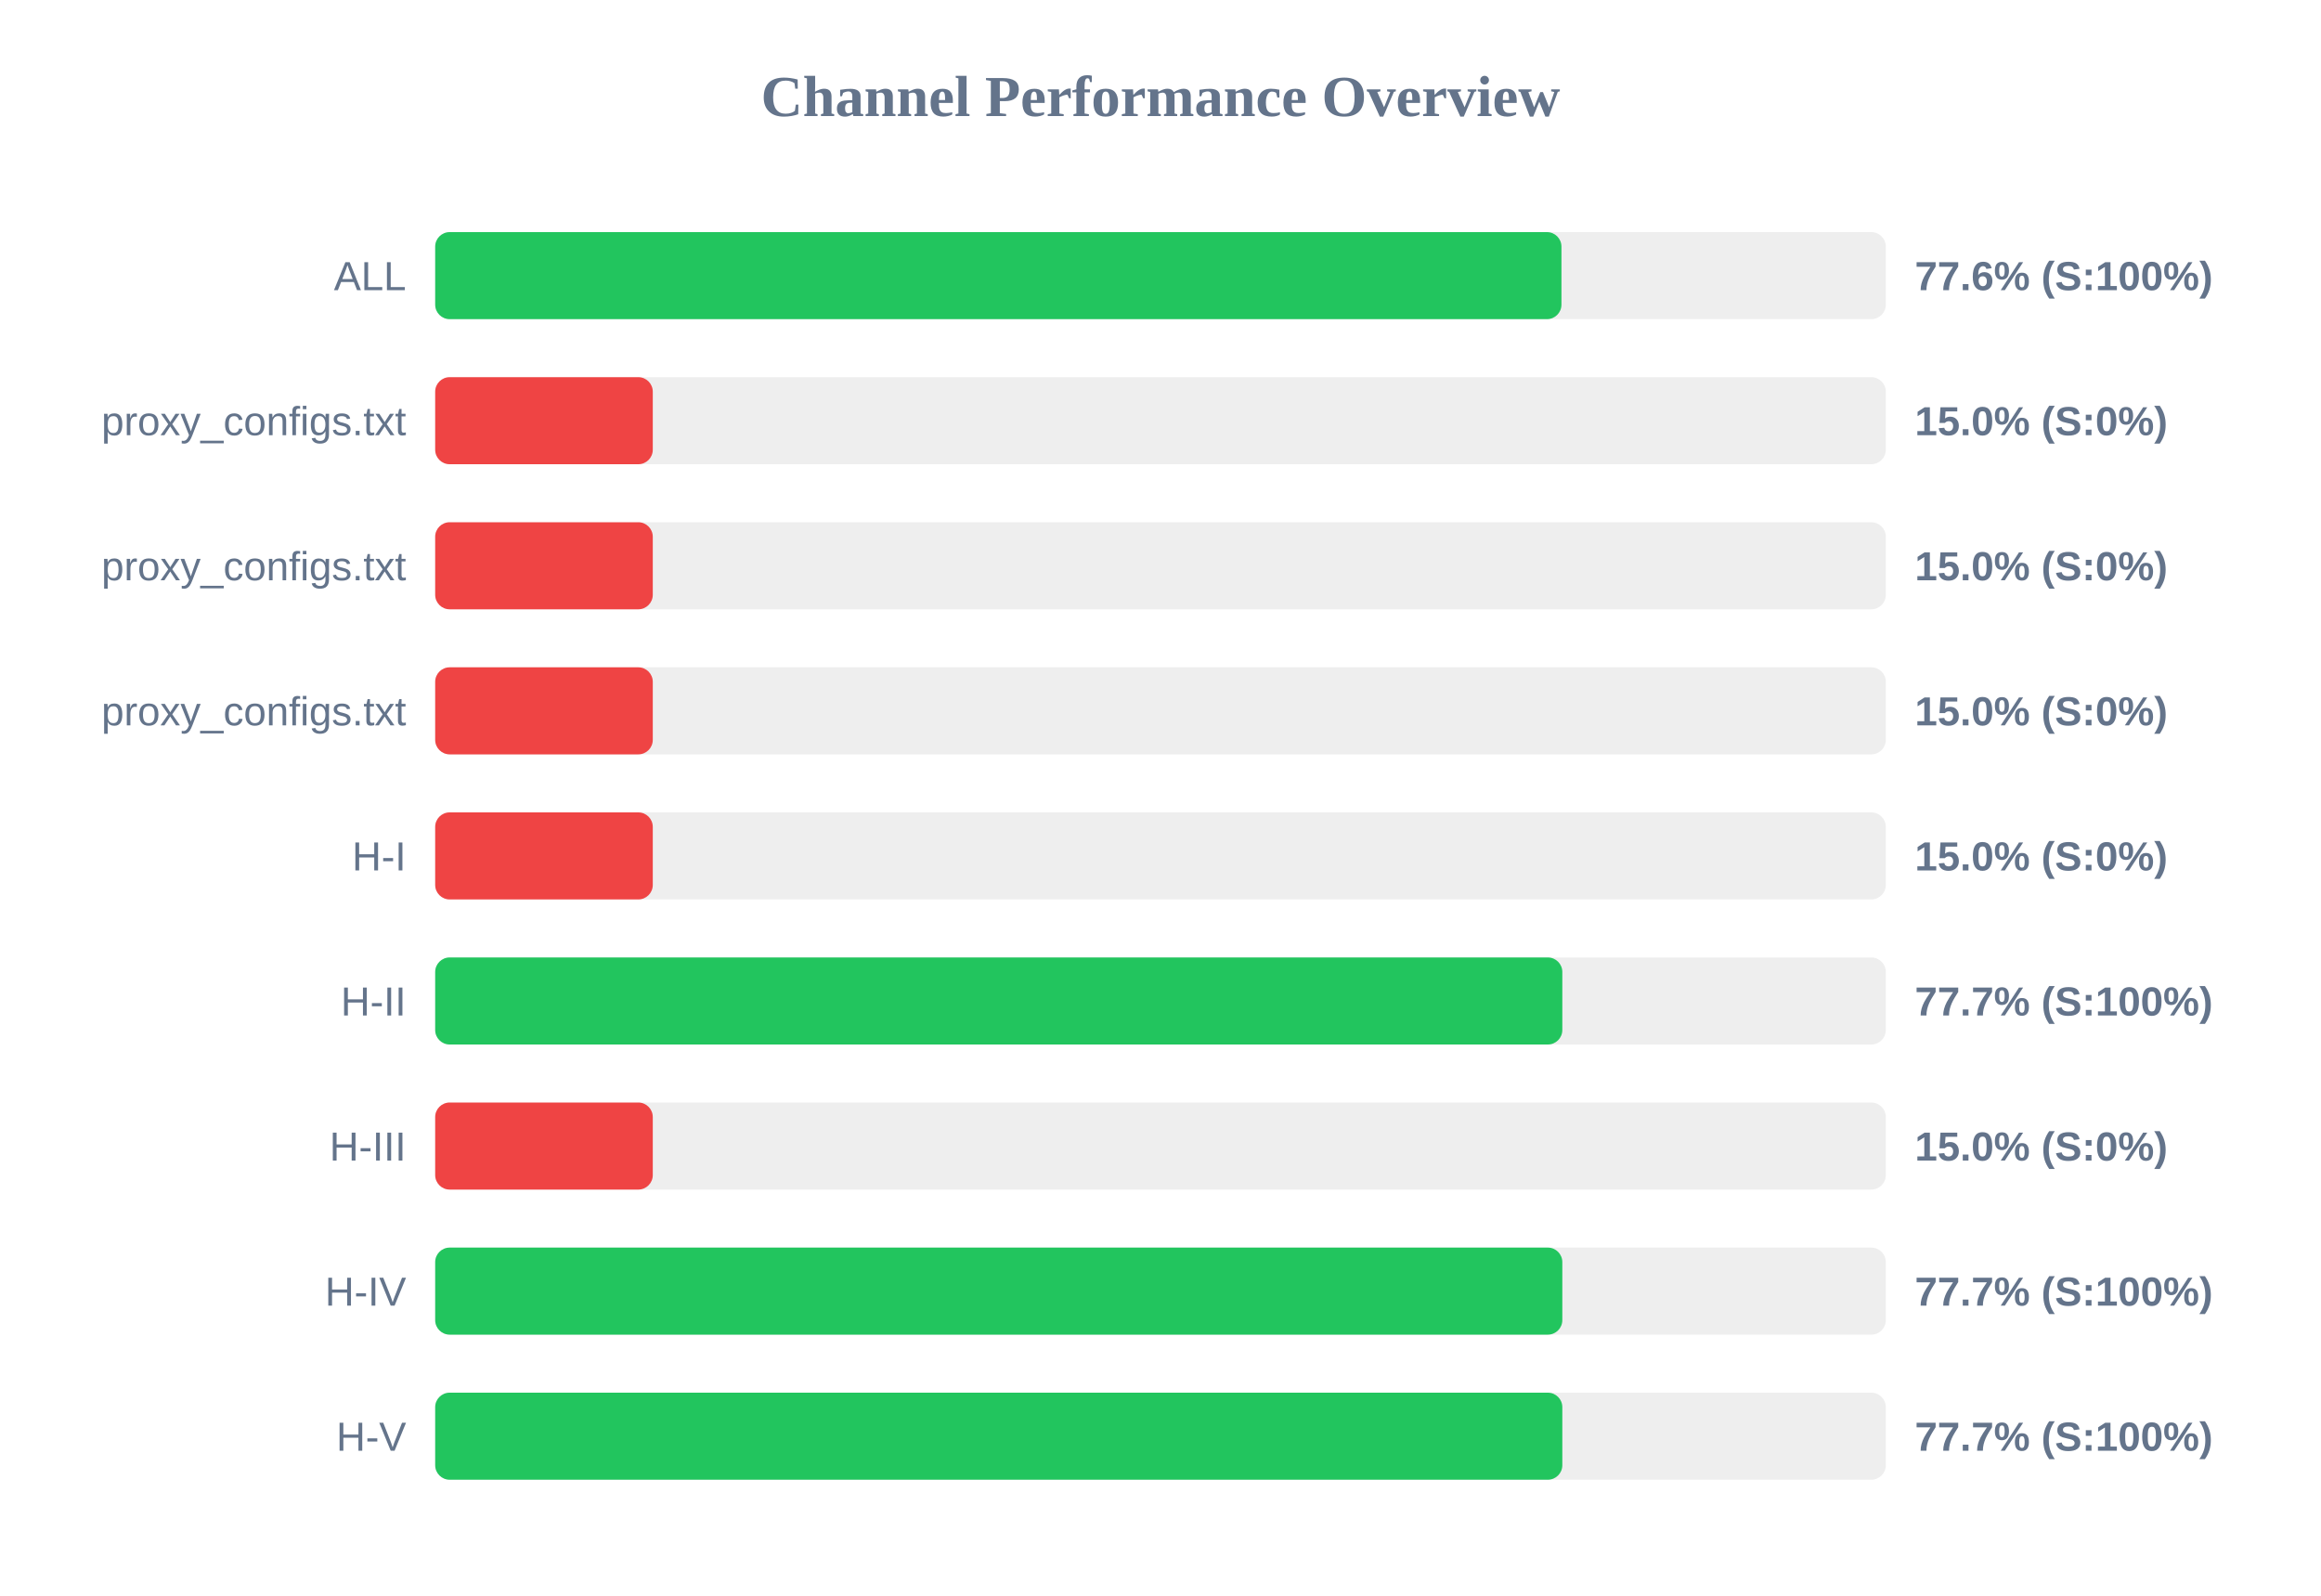
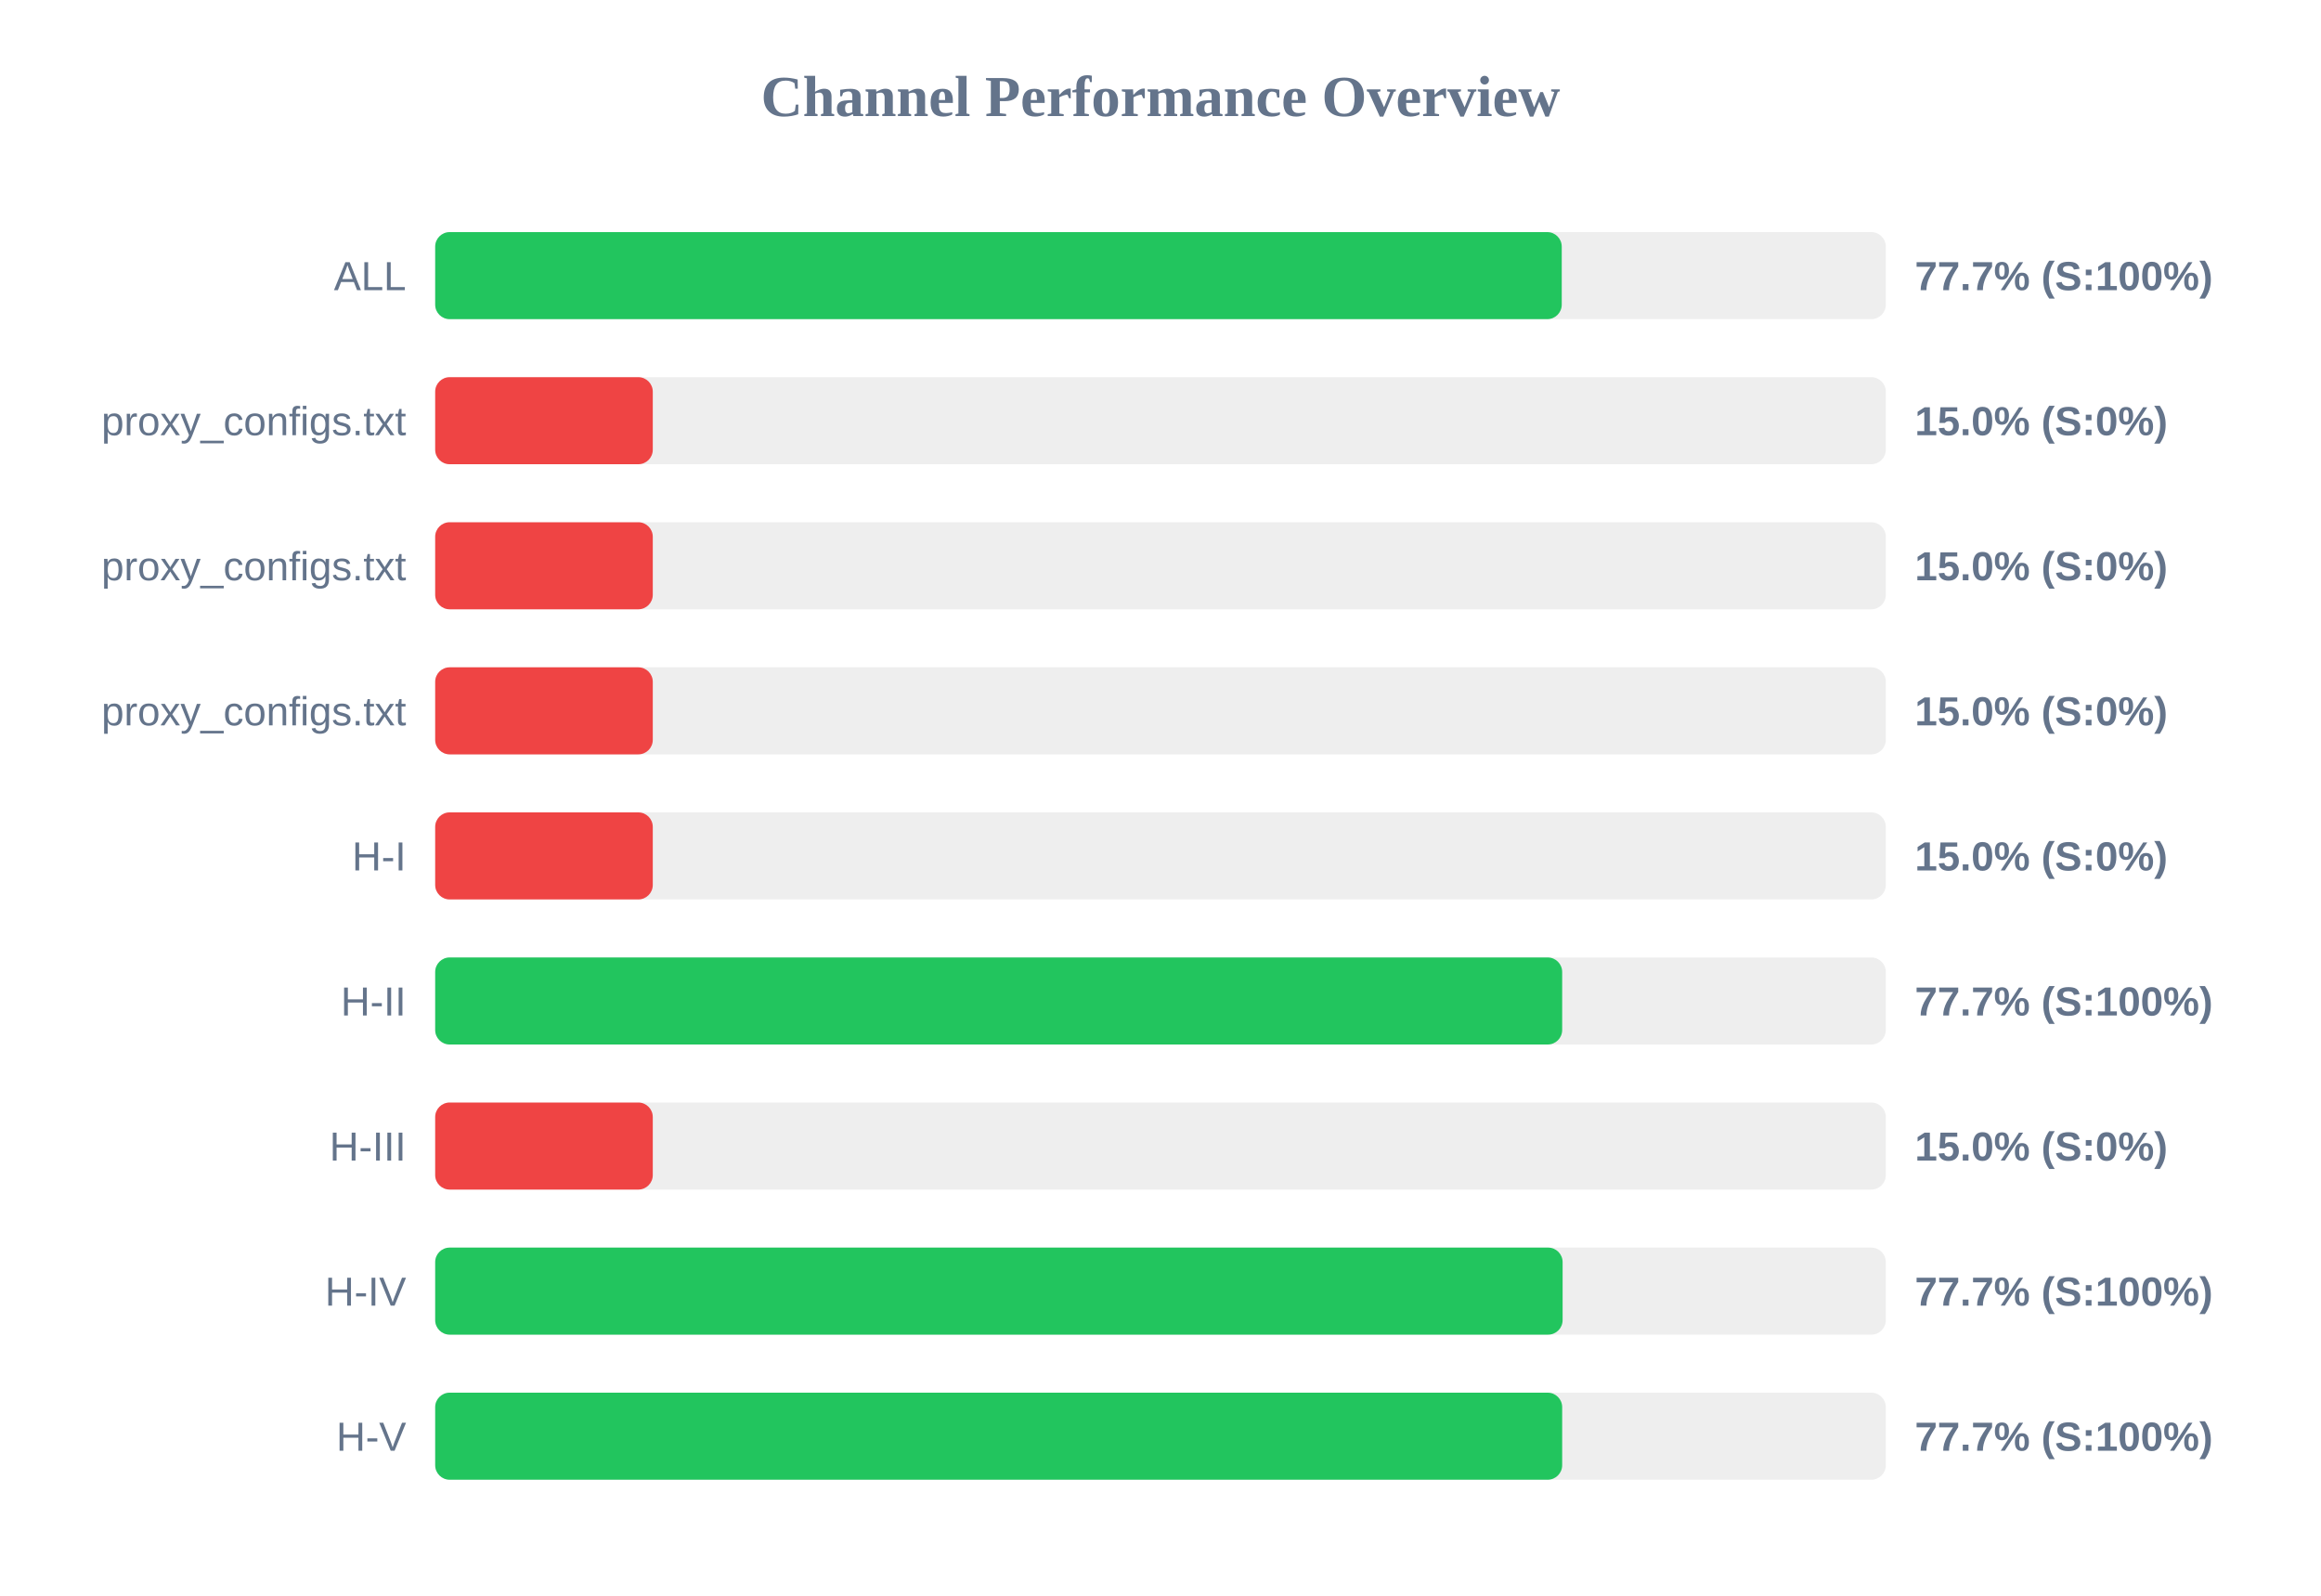
<svg xmlns="http://www.w3.org/2000/svg" width="800" height="550" version="1.1">
  <style>
        .row { font: 14px Arial; fill: #64748b; }
        .score { font: bold 14px Arial; fill: #64748b; }
    </style>
  <text x="400" y="40" text-anchor="middle" font-size="20px" font-weight="bold" fill="#64748b">Channel Performance Overview</text>
  <rect x="150" y="80" width="500" height="30" fill="#eee" rx="5" />
-   <rect x="150" y="80" width="388.2" height="30" fill="#22c55e" rx="5" />
+   <rect x="150" y="80" width="388.3" height="30" fill="#22c55e" rx="5" />
  <text x="140" y="100" text-anchor="end" class="row">ALL</text>
-   <text x="660" y="100" text-anchor="start" class="score">77.6% (S:100%)</text>
+   <text x="660" y="100" text-anchor="start" class="score">77.7% (S:100%)</text>
  <rect x="150" y="130" width="500" height="30" fill="#eee" rx="5" />
  <rect x="150" y="130" width="75.0" height="30" fill="#ef4444" rx="5" />
  <text x="140" y="150" text-anchor="end" class="row">proxy_configs.txt</text>
  <text x="660" y="150" text-anchor="start" class="score">15.0% (S:0%)</text>
  <rect x="150" y="180" width="500" height="30" fill="#eee" rx="5" />
  <rect x="150" y="180" width="75.0" height="30" fill="#ef4444" rx="5" />
  <text x="140" y="200" text-anchor="end" class="row">proxy_configs.txt</text>
  <text x="660" y="200" text-anchor="start" class="score">15.0% (S:0%)</text>
  <rect x="150" y="230" width="500" height="30" fill="#eee" rx="5" />
  <rect x="150" y="230" width="75.0" height="30" fill="#ef4444" rx="5" />
  <text x="140" y="250" text-anchor="end" class="row">proxy_configs.txt</text>
  <text x="660" y="250" text-anchor="start" class="score">15.0% (S:0%)</text>
  <rect x="150" y="280" width="500" height="30" fill="#eee" rx="5" />
  <rect x="150" y="280" width="75.0" height="30" fill="#ef4444" rx="5" />
  <text x="140" y="300" text-anchor="end" class="row">H-I</text>
  <text x="660" y="300" text-anchor="start" class="score">15.0% (S:0%)</text>
  <rect x="150" y="330" width="500" height="30" fill="#eee" rx="5" />
-   <rect x="150" y="330" width="388.5" height="30" fill="#22c55e" rx="5" />
+   <rect x="150" y="330" width="388.45" height="30" fill="#22c55e" rx="5" />
  <text x="140" y="350" text-anchor="end" class="row">H-II</text>
  <text x="660" y="350" text-anchor="start" class="score">77.7% (S:100%)</text>
  <rect x="150" y="380" width="500" height="30" fill="#eee" rx="5" />
  <rect x="150" y="380" width="75.0" height="30" fill="#ef4444" rx="5" />
  <text x="140" y="400" text-anchor="end" class="row">H-III</text>
  <text x="660" y="400" text-anchor="start" class="score">15.0% (S:0%)</text>
  <rect x="150" y="430" width="500" height="30" fill="#eee" rx="5" />
-   <rect x="150" y="430" width="388.5" height="30" fill="#22c55e" rx="5" />
+   <rect x="150" y="430" width="388.6" height="30" fill="#22c55e" rx="5" />
  <text x="140" y="450" text-anchor="end" class="row">H-IV</text>
  <text x="660" y="450" text-anchor="start" class="score">77.7% (S:100%)</text>
  <rect x="150" y="480" width="500" height="30" fill="#eee" rx="5" />
-   <rect x="150" y="480" width="388.5" height="30" fill="#22c55e" rx="5" />
+   <rect x="150" y="480" width="388.45" height="30" fill="#22c55e" rx="5" />
  <text x="140" y="500" text-anchor="end" class="row">H-V</text>
  <text x="660" y="500" text-anchor="start" class="score">77.7% (S:100%)</text>
</svg>
